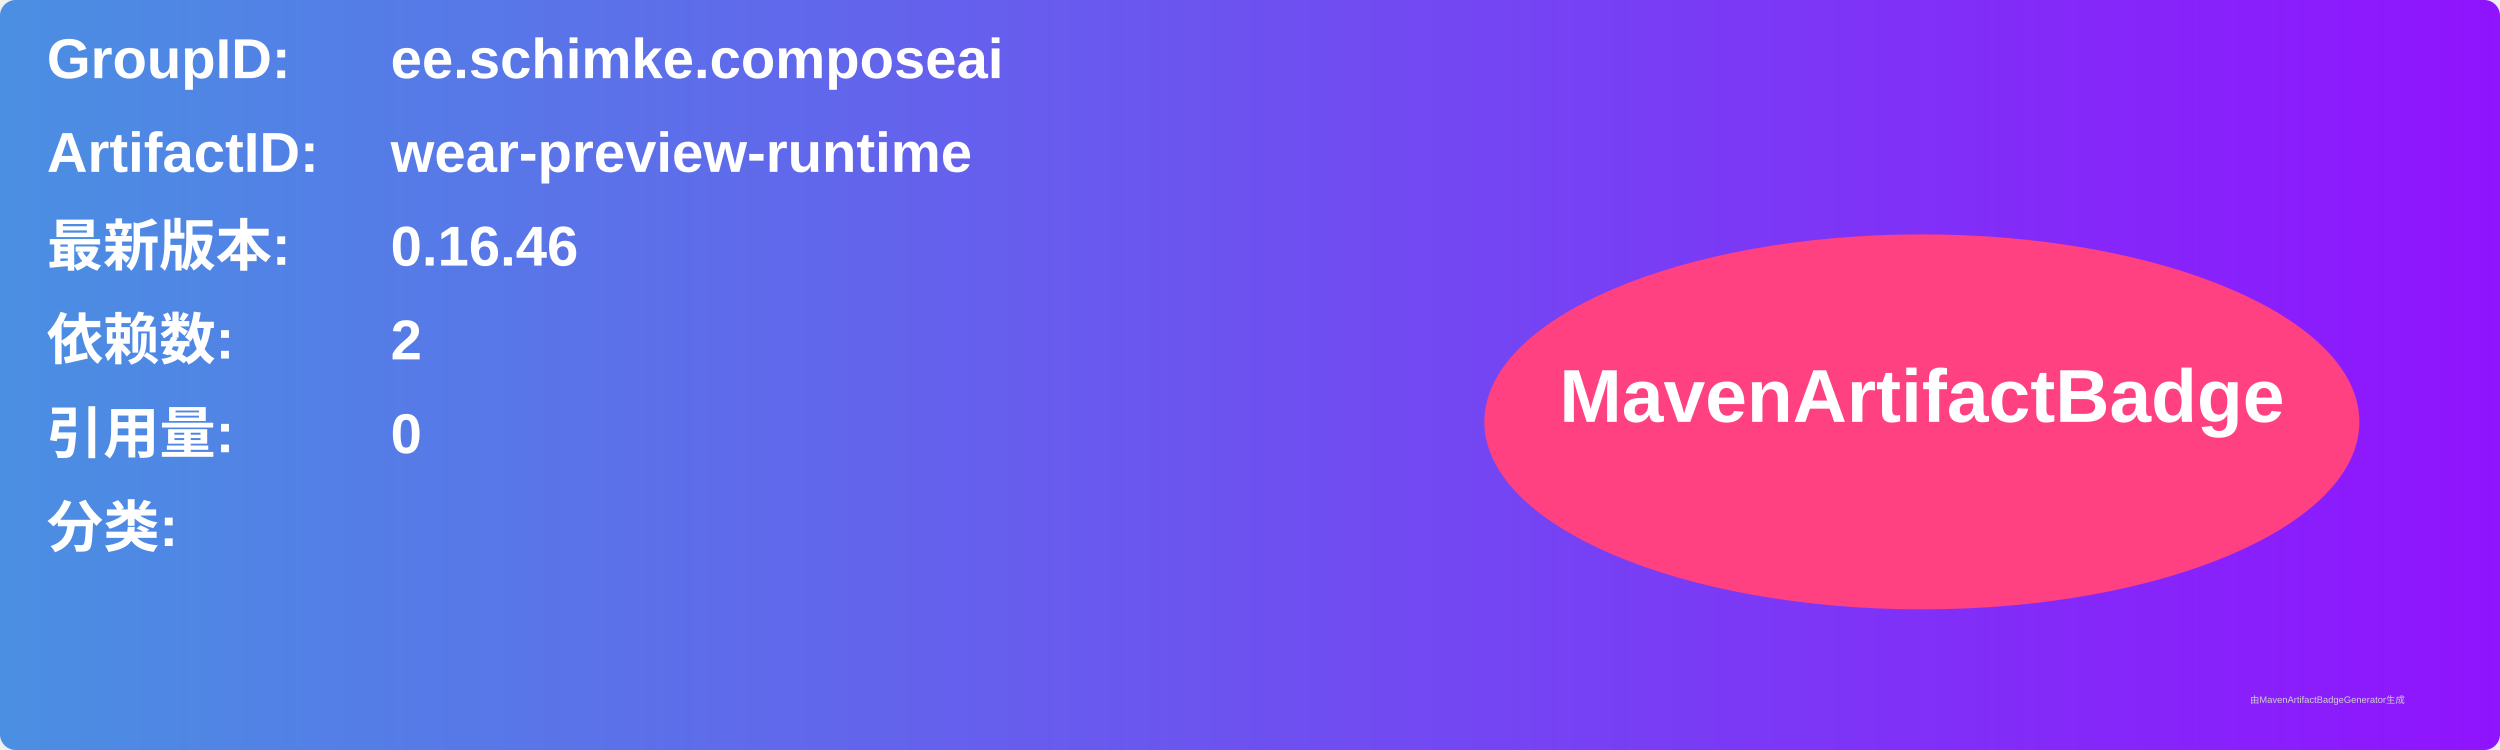
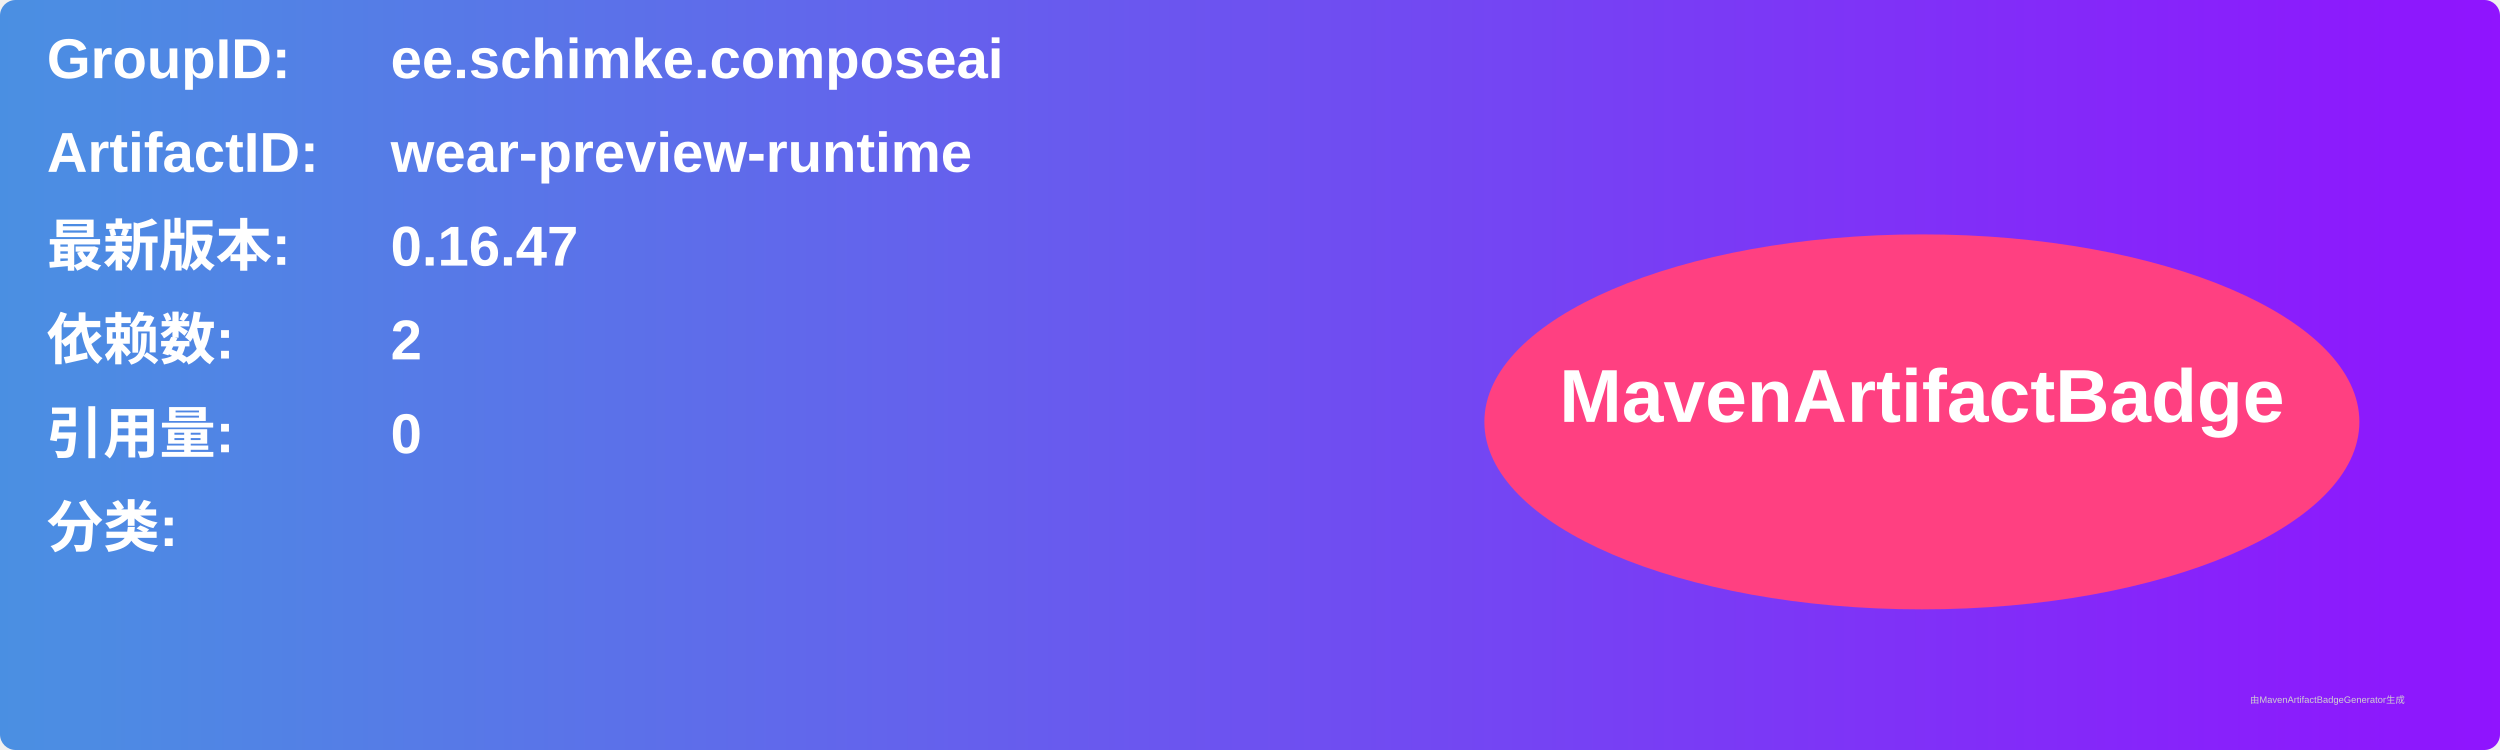
<svg xmlns="http://www.w3.org/2000/svg" width="800" height="240" viewBox="0 0 800 240">
  <linearGradient id="grad" x1="0%" y1="0%" x2="100%" y2="0%">
    <stop offset="0%" stop-color="#4a90e2" />
    <stop offset="100%" stop-color="#9013fe" />
  </linearGradient>
  <rect width="100%" height="100%" rx="5" ry="5" fill="url(#grad)" />
  <g transform="translate(15, 15)">
    <text x="0" y="10" font-family="Arial" font-size="18" fill="white" font-weight="bold" width="260">GroupID:</text>
    <text x="110" y="10" font-family="Arial" font-size="18" fill="white" font-weight="bold" width="460">ee.schimke.composeai</text>
    <text x="0" y="40" font-family="Arial" font-size="18" fill="white" font-weight="bold" width="260">ArtifactID:</text>
    <text x="110" y="40" font-family="Arial" font-size="18" fill="white" font-weight="bold" width="460">wear-preview-runtime</text>
    <text x="0" y="70" font-family="Arial" font-size="18" fill="white" font-weight="bold">最新版本:</text>
    <text x="110" y="70" font-family="Arial" font-size="18" fill="white" font-weight="bold">
-       <tspan font-weight="bold">0.16.46</tspan>
+       <tspan font-weight="bold">0.16.47</tspan>
    </text>
    <text x="0" y="100" font-family="Arial" font-size="18" fill="white" font-weight="bold">依赖数: </text>
    <text x="110" y="100" font-family="Arial" font-size="18" fill="white">
      <tspan font-weight="bold">2</tspan>
    </text>
    <text x="0" y="130" font-family="Arial" font-size="18" fill="white" font-weight="bold">引用量: </text>
    <text x="110" y="130" font-family="Arial" font-size="18" fill="white">
      <tspan font-weight="bold">0</tspan>
    </text>
    <text x="0" y="160" font-family="Arial" font-size="18" fill="white" font-weight="bold">分类:</text>
    <text x="10" y="190" font-family="Arial" font-size="10" fill="white">
      <tspan font-weight="bold" />
    </text>
    <ellipse cx="600" cy="120" rx="140" ry="60" fill="#ff4081" />
    <text x="600" y="120" text-anchor="middle" font-family="Arial" font-size="24" fill="white" font-weight="bold">MavenArtifactBadge</text>
  </g>
  <text x="720" y="225" font-family="Arial" font-size="3" fill="#d0d0d0">由MavenArtifactBadgeGenerator生成</text>
</svg>
